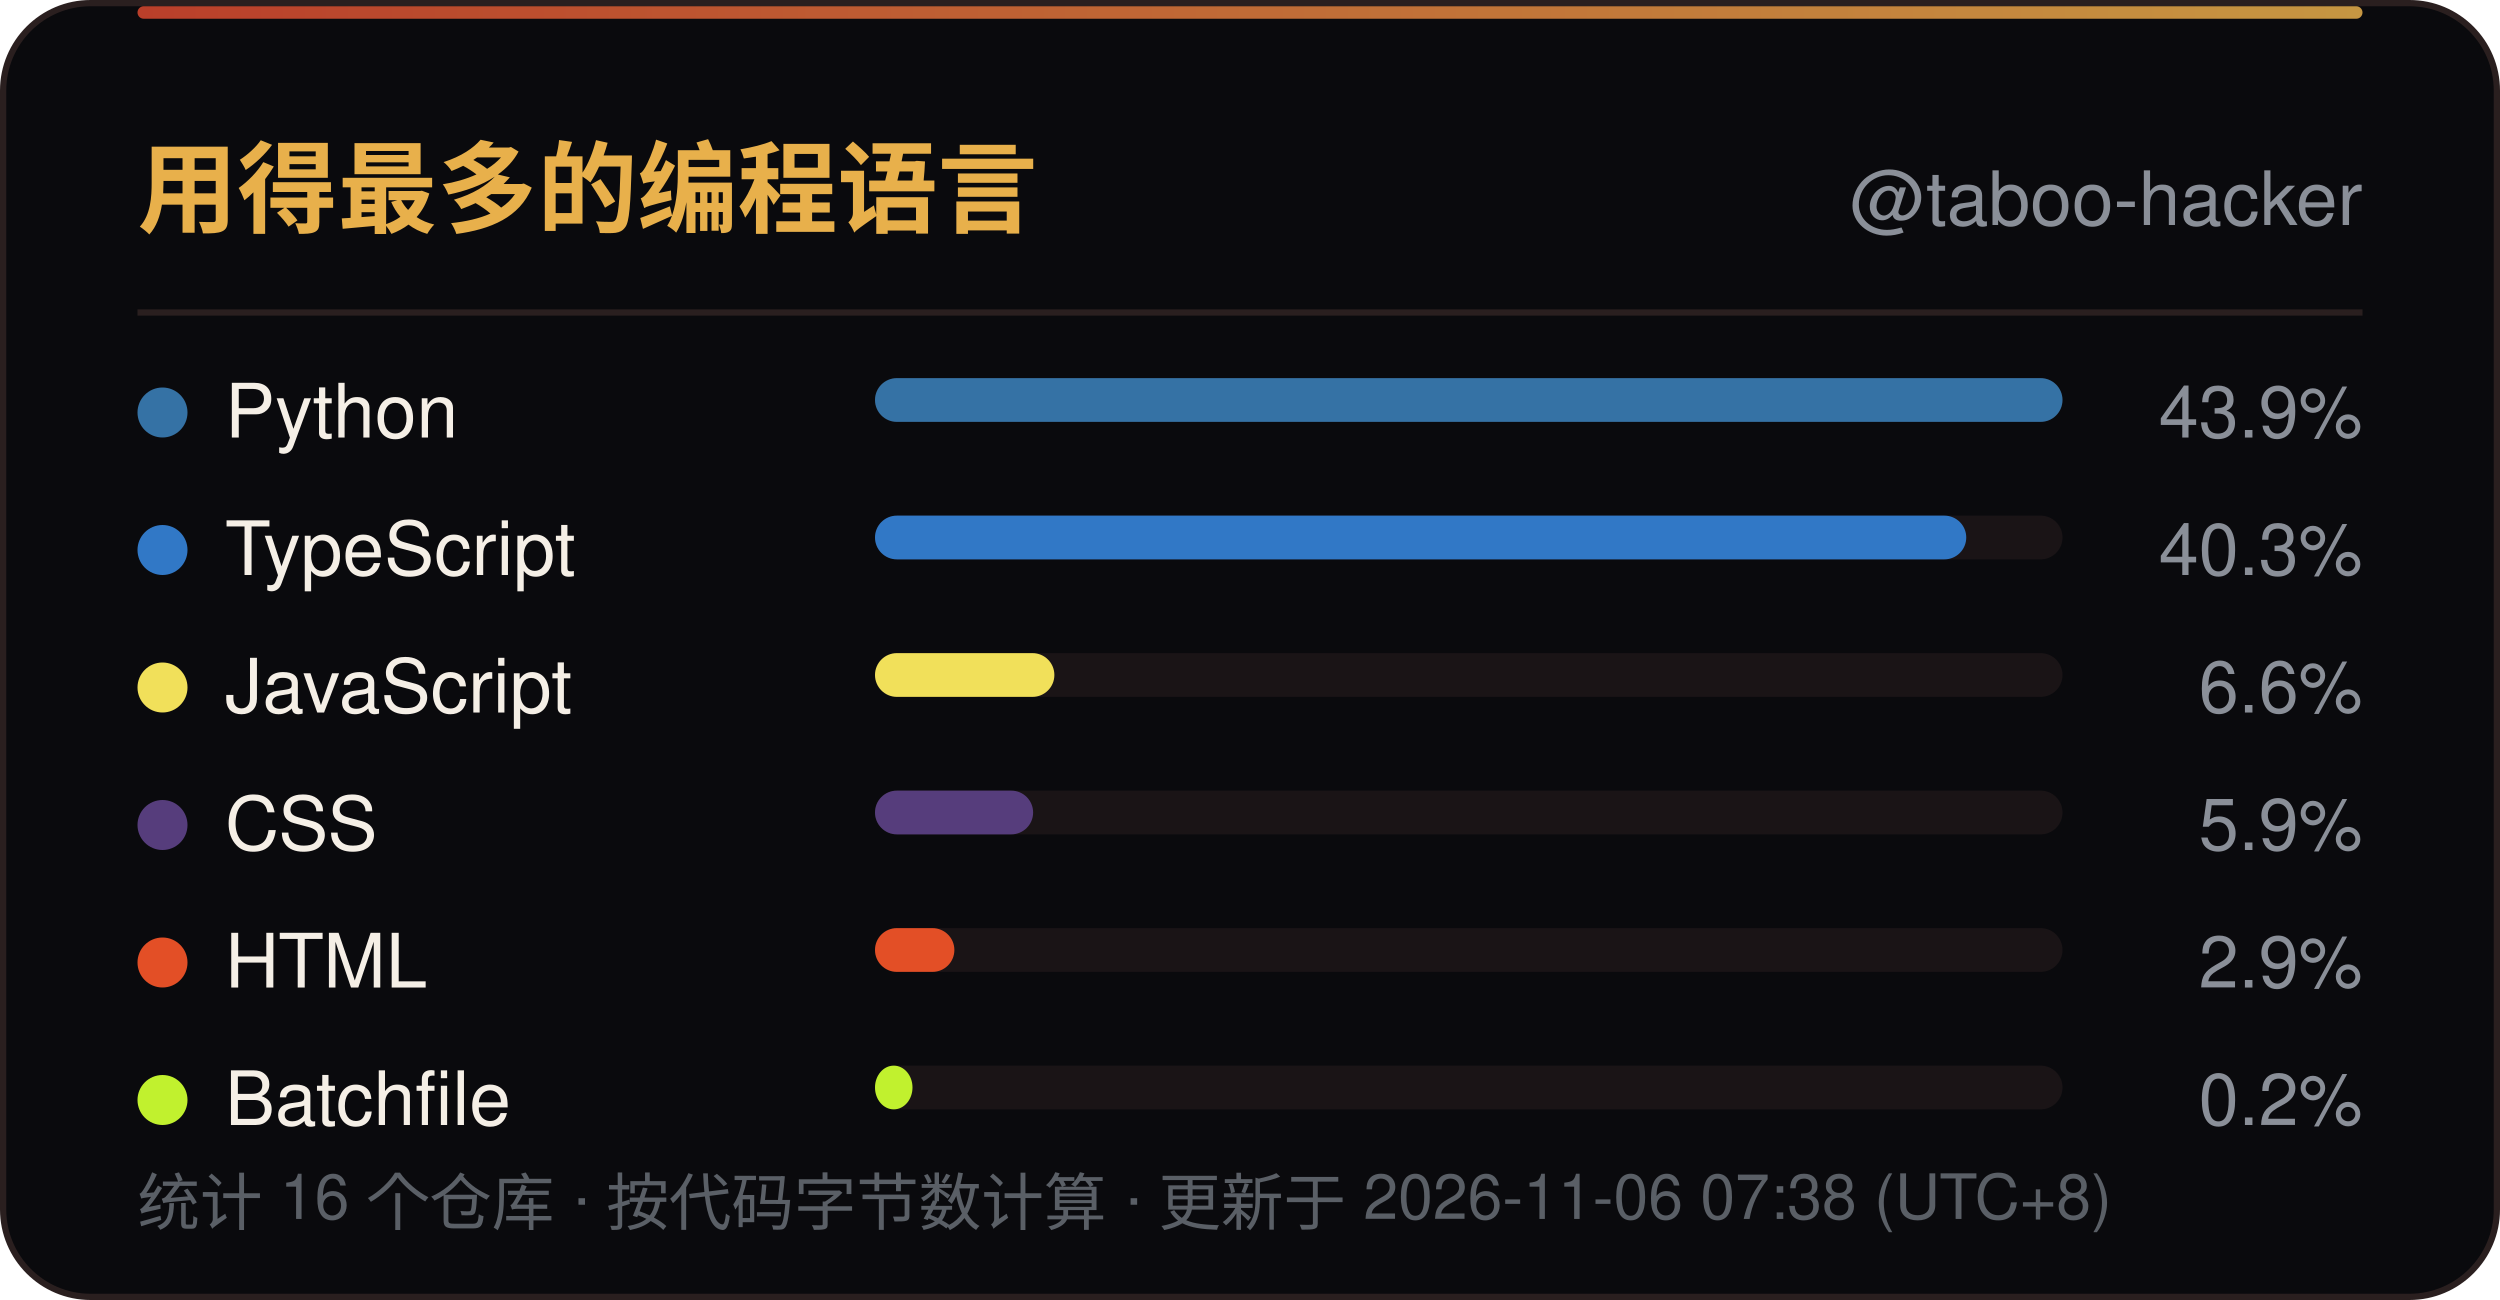
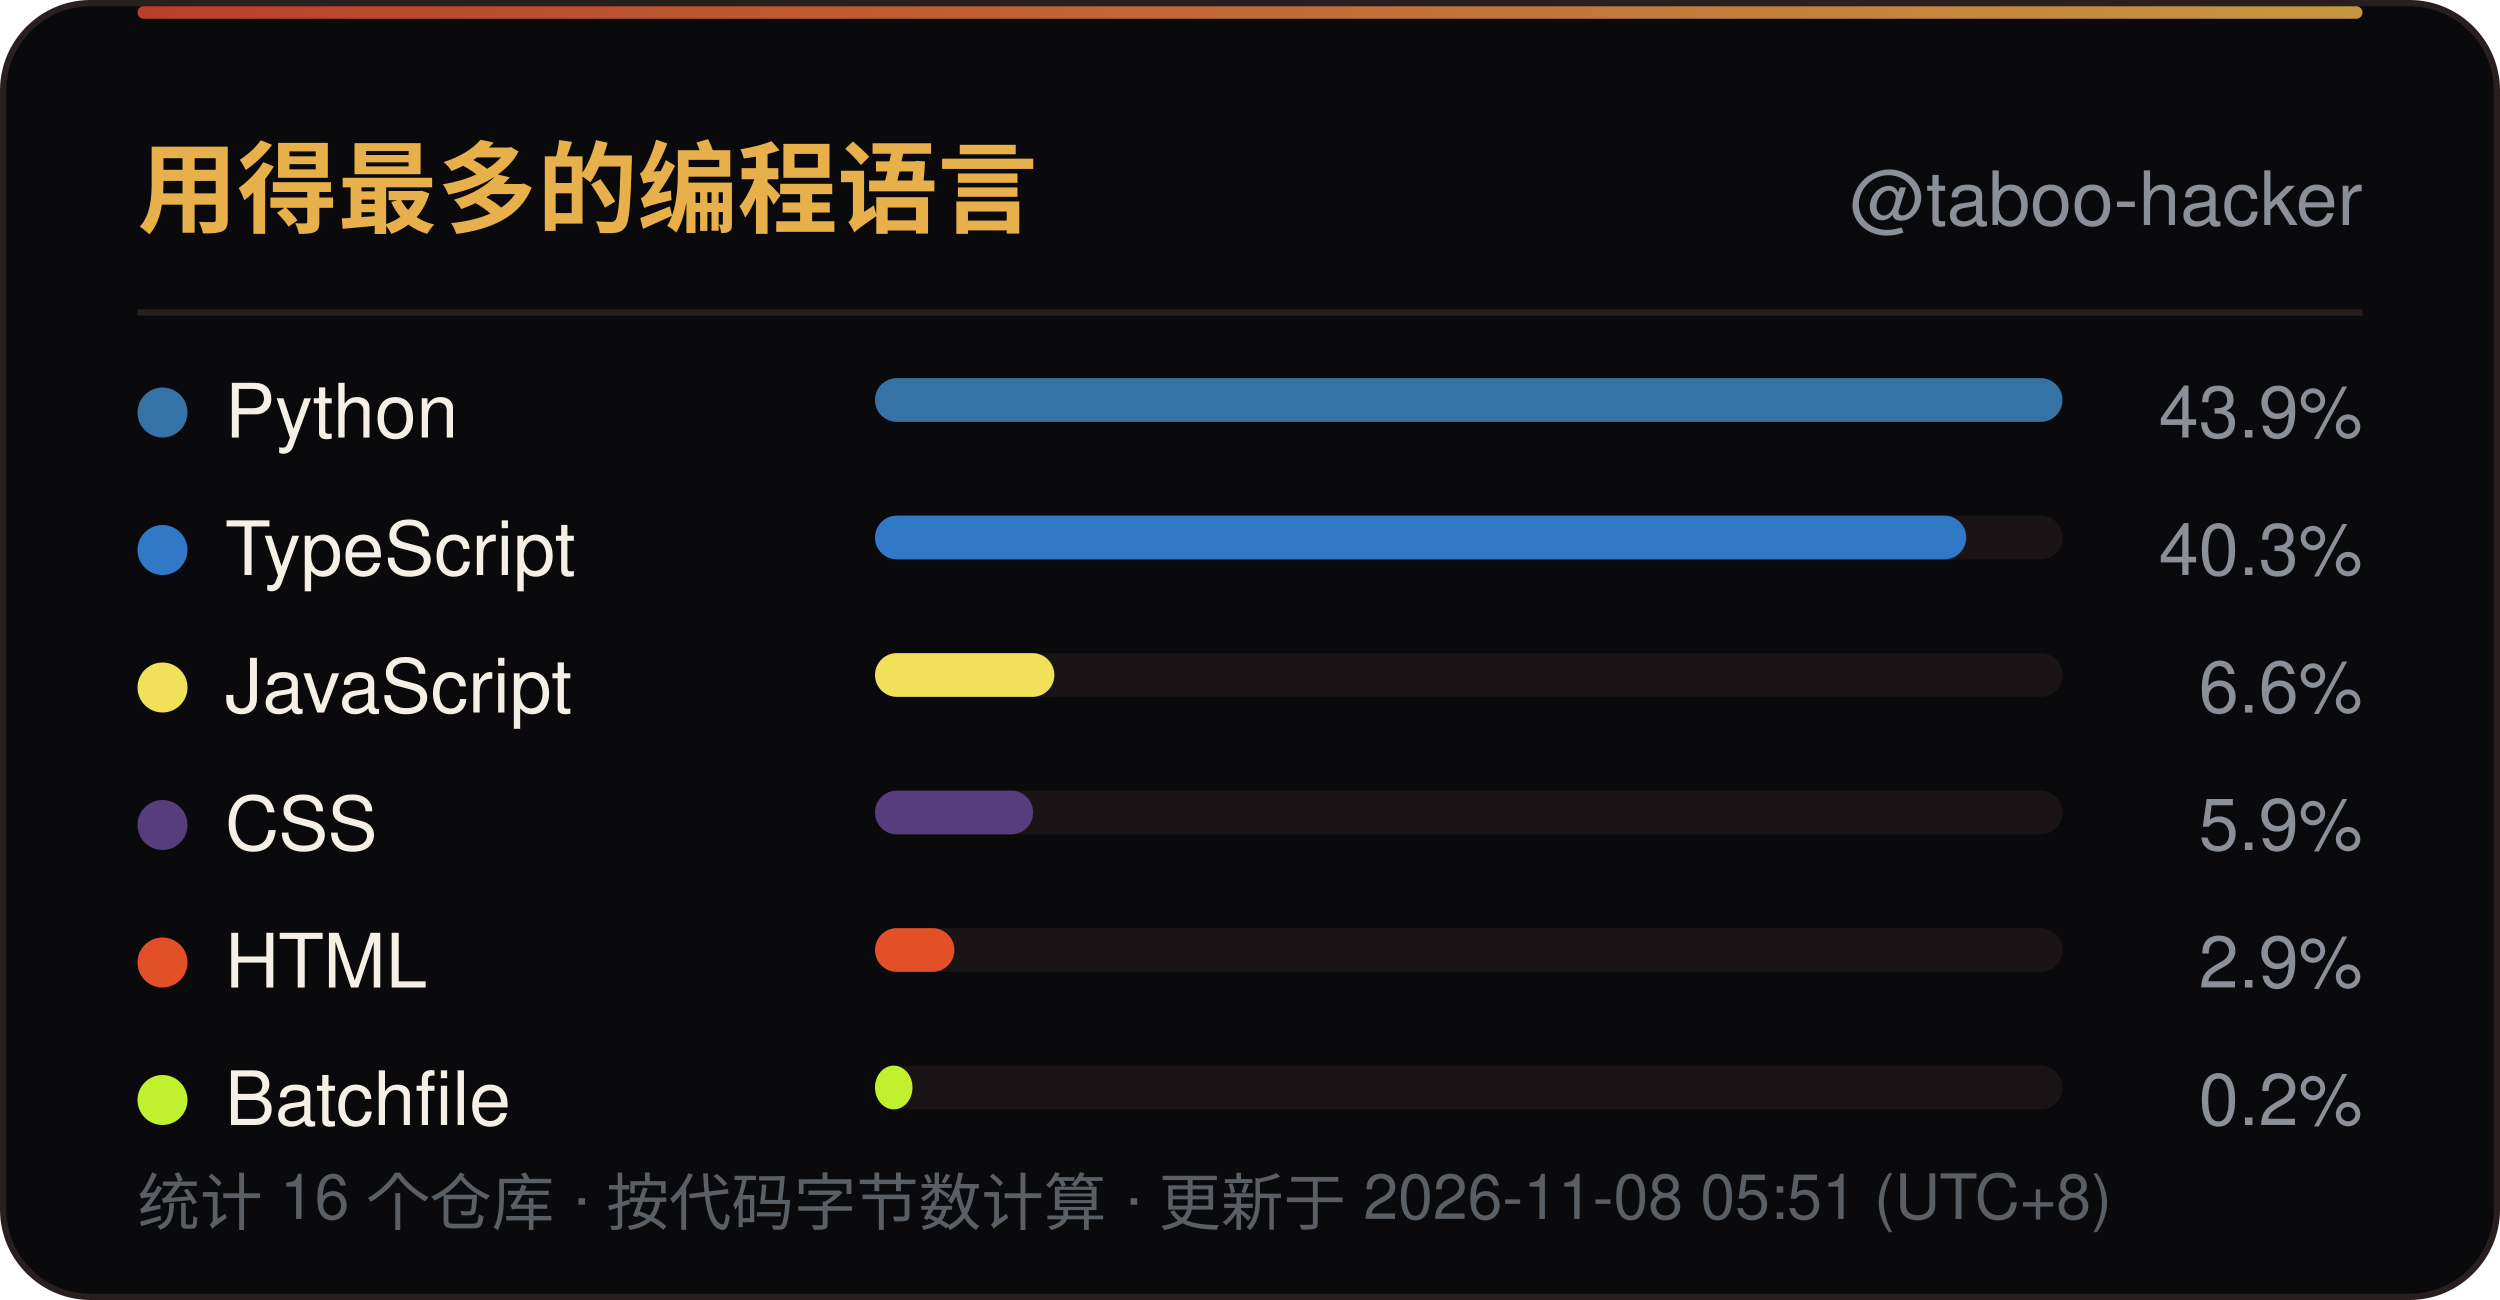
<svg xmlns="http://www.w3.org/2000/svg" width="400" height="208" viewBox="0 0 400 208" role="img" aria-label="用得最多的编程语言">
  <defs>
    <linearGradient id="line" x1="0" y1="0" x2="1" y2="0">
      <stop offset="0" stop-color="#D9482F" />
      <stop offset="1" stop-color="#E8B04B" />
    </linearGradient>
    <linearGradient id="sweep" x1="0" y1="0" x2="1" y2="0">
      <stop offset="0" stop-color="#E8B04B" stop-opacity="0" />
      <stop offset="0.5" stop-color="#E8B04B" stop-opacity="0.6" />
      <stop offset="1" stop-color="#E8B04B" stop-opacity="0" />
    </linearGradient>
  </defs>
  <rect x="0.5" y="0.5" width="399" height="207" rx="14" fill="#0A0A0D" stroke="#2A1F1F" />
  <rect x="22" y="1" width="356" height="2" rx="1" fill="url(#line)" opacity="0.85" />
  <rect x="-140" y="1" width="140" height="2.5" fill="url(#sweep)">
    <animate attributeName="x" values="-140;400" dur="6s" repeatCount="indefinite" />
  </rect>
  <text x="22" y="36" font-family="'Segoe UI',Ubuntu,'Microsoft YaHei','PingFang SC','Noto Sans SC',-apple-system,BlinkMacSystemFont,Helvetica,Arial,sans-serif" font-size="16" font-weight="700" fill="#E8B04B">用得最多的编程语言</text>
  <text x="378" y="36" text-anchor="end" font-family="'Segoe UI',Ubuntu,'Microsoft YaHei','PingFang SC','Noto Sans SC',-apple-system,BlinkMacSystemFont,Helvetica,Arial,sans-serif" font-size="12" fill="#8A8F98">@taboo-hacker</text>
  <line x1="22" y1="50" x2="378" y2="50" stroke="#2A1F1F" />
  <circle cx="26" cy="66.0" r="4" fill="#3572A5" />
  <text x="36" y="70.0" font-family="'Segoe UI',Ubuntu,'Microsoft YaHei','PingFang SC','Noto Sans SC',-apple-system,BlinkMacSystemFont,Helvetica,Arial,sans-serif" font-size="12" fill="#F5EFE6">Python</text>
  <rect x="140" y="60.5" width="190" height="7" rx="3.5" fill="#1A1416" />
  <rect x="140" y="60.5" width="190.0" height="7" rx="3.5" fill="#3572A5" />
  <text x="378" y="70.0" text-anchor="end" font-family="'Segoe UI',Ubuntu,'Microsoft YaHei','PingFang SC','Noto Sans SC',-apple-system,BlinkMacSystemFont,Helvetica,Arial,sans-serif" font-size="11.5" fill="#8A8F98">43.9%</text>
  <circle cx="26" cy="88.0" r="4" fill="#3178C6" />
  <text x="36" y="92.0" font-family="'Segoe UI',Ubuntu,'Microsoft YaHei','PingFang SC','Noto Sans SC',-apple-system,BlinkMacSystemFont,Helvetica,Arial,sans-serif" font-size="12" fill="#F5EFE6">TypeScript</text>
  <rect x="140" y="82.5" width="190" height="7" rx="3.5" fill="#1A1416" />
  <rect x="140" y="82.5" width="174.6" height="7" rx="3.5" fill="#3178C6" />
  <text x="378" y="92.0" text-anchor="end" font-family="'Segoe UI',Ubuntu,'Microsoft YaHei','PingFang SC','Noto Sans SC',-apple-system,BlinkMacSystemFont,Helvetica,Arial,sans-serif" font-size="11.5" fill="#8A8F98">40.3%</text>
  <circle cx="26" cy="110.0" r="4" fill="#F1E05A" />
  <text x="36" y="114.0" font-family="'Segoe UI',Ubuntu,'Microsoft YaHei','PingFang SC','Noto Sans SC',-apple-system,BlinkMacSystemFont,Helvetica,Arial,sans-serif" font-size="12" fill="#F5EFE6">JavaScript</text>
  <rect x="140" y="104.5" width="190" height="7" rx="3.5" fill="#1A1416" />
  <rect x="140" y="104.5" width="28.7" height="7" rx="3.5" fill="#F1E05A" />
  <text x="378" y="114.0" text-anchor="end" font-family="'Segoe UI',Ubuntu,'Microsoft YaHei','PingFang SC','Noto Sans SC',-apple-system,BlinkMacSystemFont,Helvetica,Arial,sans-serif" font-size="11.5" fill="#8A8F98">6.6%</text>
  <circle cx="26" cy="132.0" r="4" fill="#563D7C" />
  <text x="36" y="136.0" font-family="'Segoe UI',Ubuntu,'Microsoft YaHei','PingFang SC','Noto Sans SC',-apple-system,BlinkMacSystemFont,Helvetica,Arial,sans-serif" font-size="12" fill="#F5EFE6">CSS</text>
  <rect x="140" y="126.5" width="190" height="7" rx="3.5" fill="#1A1416" />
  <rect x="140" y="126.5" width="25.3" height="7" rx="3.5" fill="#563D7C" />
  <text x="378" y="136.0" text-anchor="end" font-family="'Segoe UI',Ubuntu,'Microsoft YaHei','PingFang SC','Noto Sans SC',-apple-system,BlinkMacSystemFont,Helvetica,Arial,sans-serif" font-size="11.5" fill="#8A8F98">5.9%</text>
  <circle cx="26" cy="154.0" r="4" fill="#E34F26" />
  <text x="36" y="158.0" font-family="'Segoe UI',Ubuntu,'Microsoft YaHei','PingFang SC','Noto Sans SC',-apple-system,BlinkMacSystemFont,Helvetica,Arial,sans-serif" font-size="12" fill="#F5EFE6">HTML</text>
  <rect x="140" y="148.5" width="190" height="7" rx="3.5" fill="#1A1416" />
  <rect x="140" y="148.5" width="12.7" height="7" rx="3.5" fill="#E34F26" />
  <text x="378" y="158.0" text-anchor="end" font-family="'Segoe UI',Ubuntu,'Microsoft YaHei','PingFang SC','Noto Sans SC',-apple-system,BlinkMacSystemFont,Helvetica,Arial,sans-serif" font-size="11.5" fill="#8A8F98">2.9%</text>
  <circle cx="26" cy="176.0" r="4" fill="#C1F12E" />
  <text x="36" y="180.0" font-family="'Segoe UI',Ubuntu,'Microsoft YaHei','PingFang SC','Noto Sans SC',-apple-system,BlinkMacSystemFont,Helvetica,Arial,sans-serif" font-size="12" fill="#F5EFE6">Batchfile</text>
  <rect x="140" y="170.5" width="190" height="7" rx="3.5" fill="#1A1416" />
  <rect x="140" y="170.5" width="6.0" height="7" rx="3.5" fill="#C1F12E" />
  <text x="378" y="180.0" text-anchor="end" font-family="'Segoe UI',Ubuntu,'Microsoft YaHei','PingFang SC','Noto Sans SC',-apple-system,BlinkMacSystemFont,Helvetica,Arial,sans-serif" font-size="11.5" fill="#8A8F98">0.2%</text>
-   <text x="22" y="196" font-family="'Segoe UI',Ubuntu,'Microsoft YaHei','PingFang SC','Noto Sans SC',-apple-system,BlinkMacSystemFont,Helvetica,Arial,sans-serif" font-size="10" fill="#5A5F66">统计 16 个仓库 · 按代码字节数计算 · 更新于 2026-11-06 07:38 (UTC+8)</text>
+   <text x="22" y="196" font-family="'Segoe UI',Ubuntu,'Microsoft YaHei','PingFang SC','Noto Sans SC',-apple-system,BlinkMacSystemFont,Helvetica,Arial,sans-serif" font-size="10" fill="#5A5F66">统计 16 个仓库 · 按代码字节数计算 · 更新于 2026-11-08 05:51 (UTC+8)</text>
</svg>
